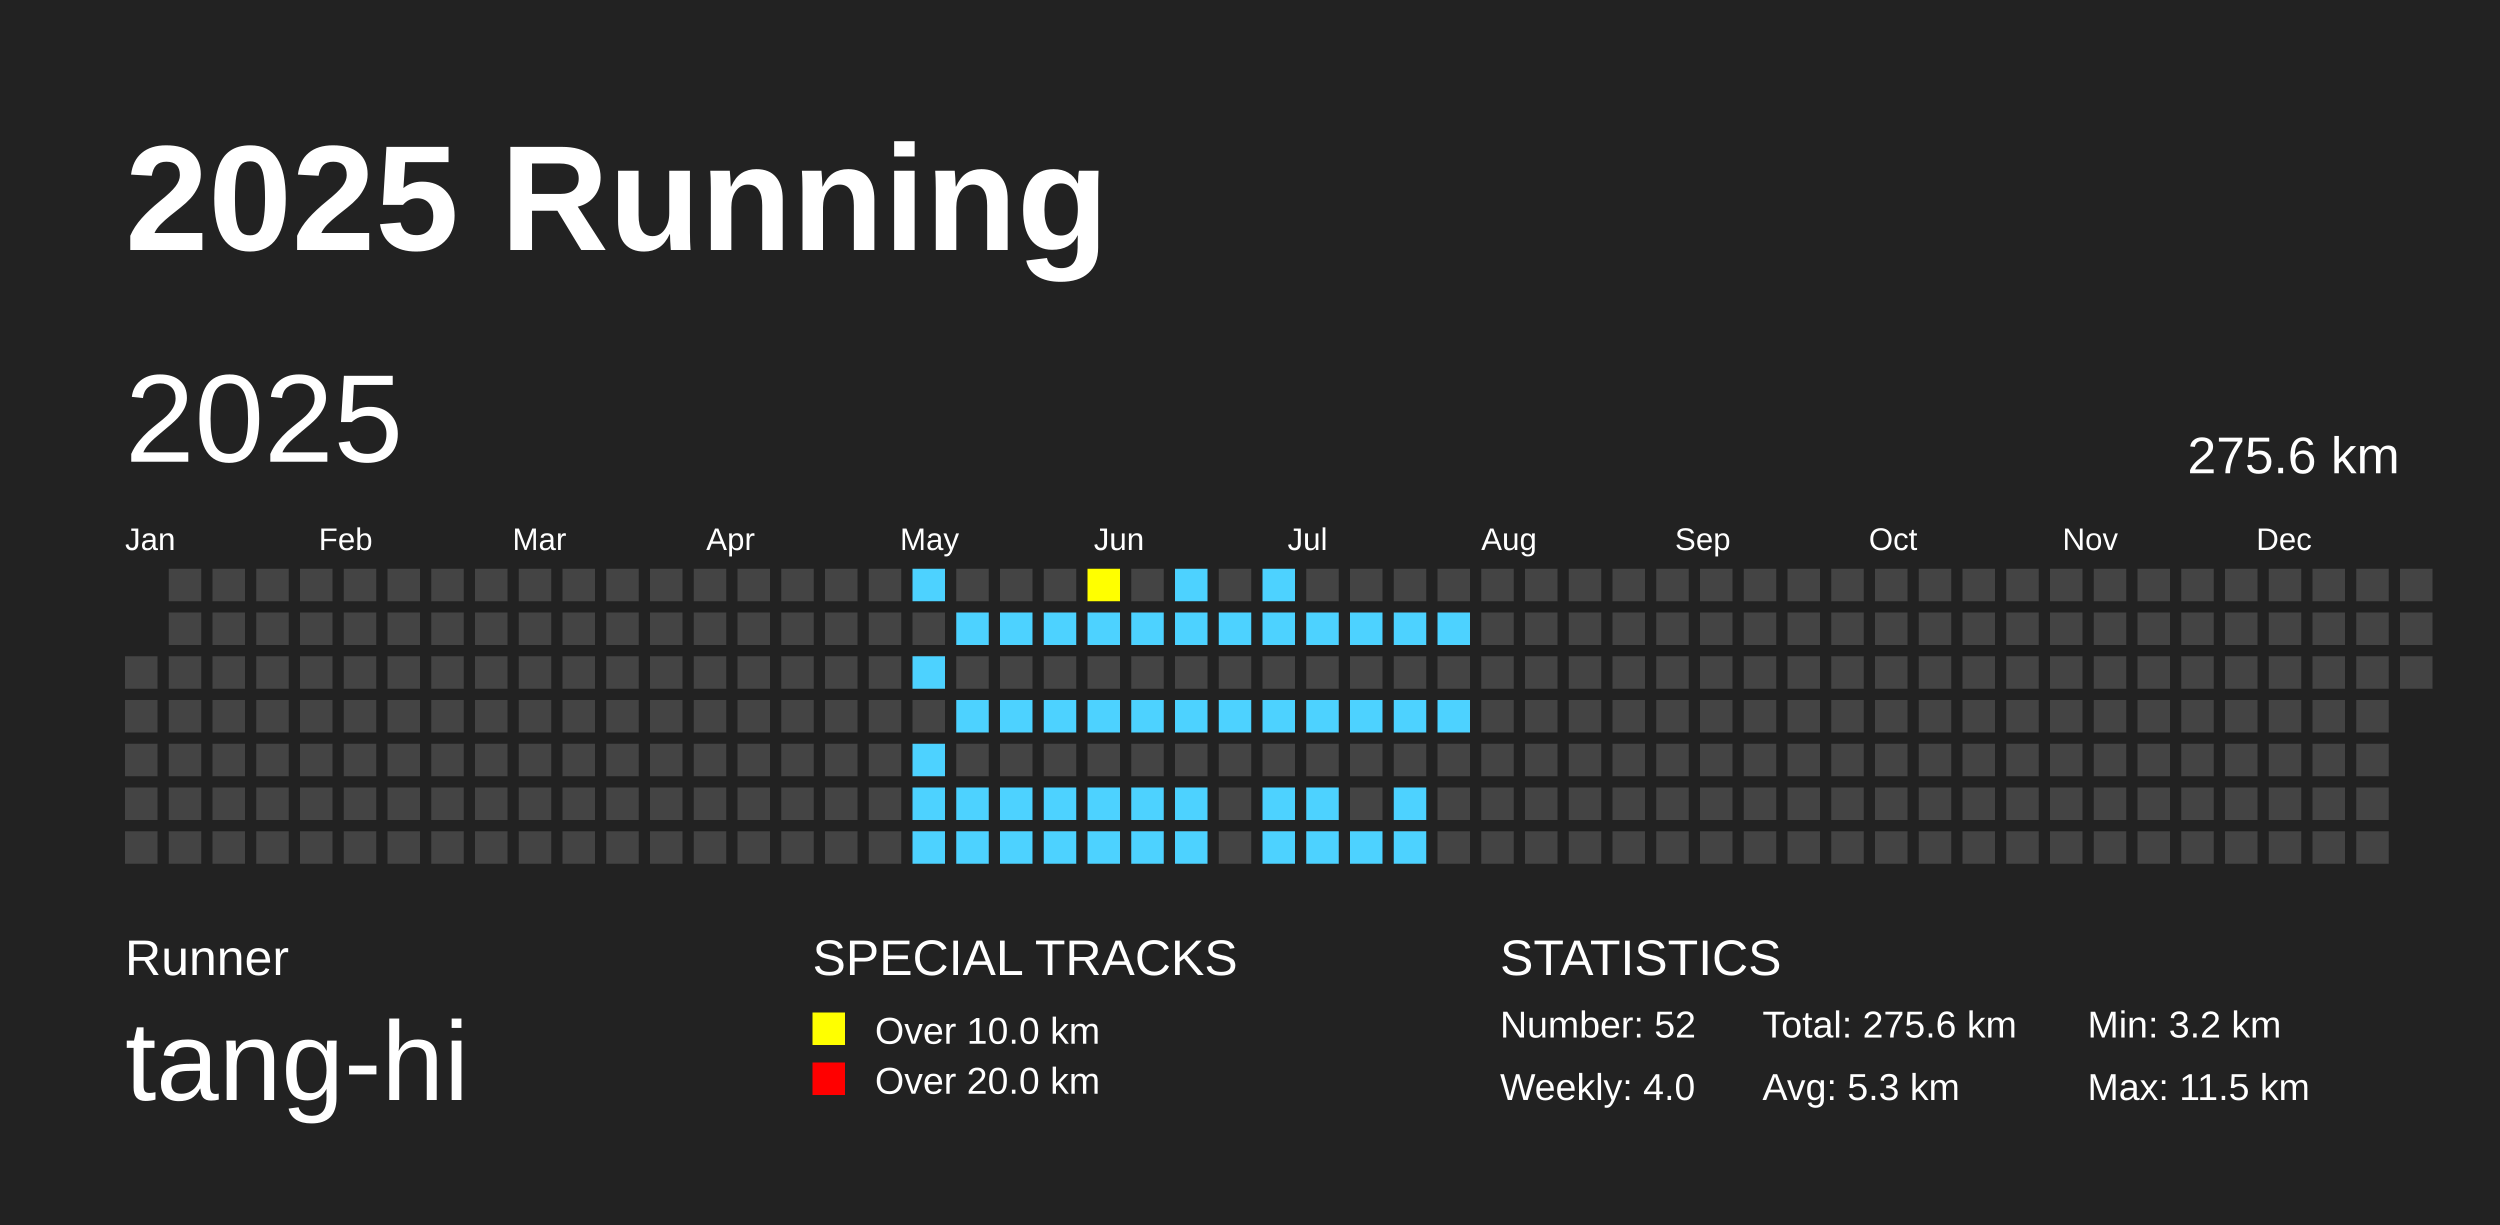
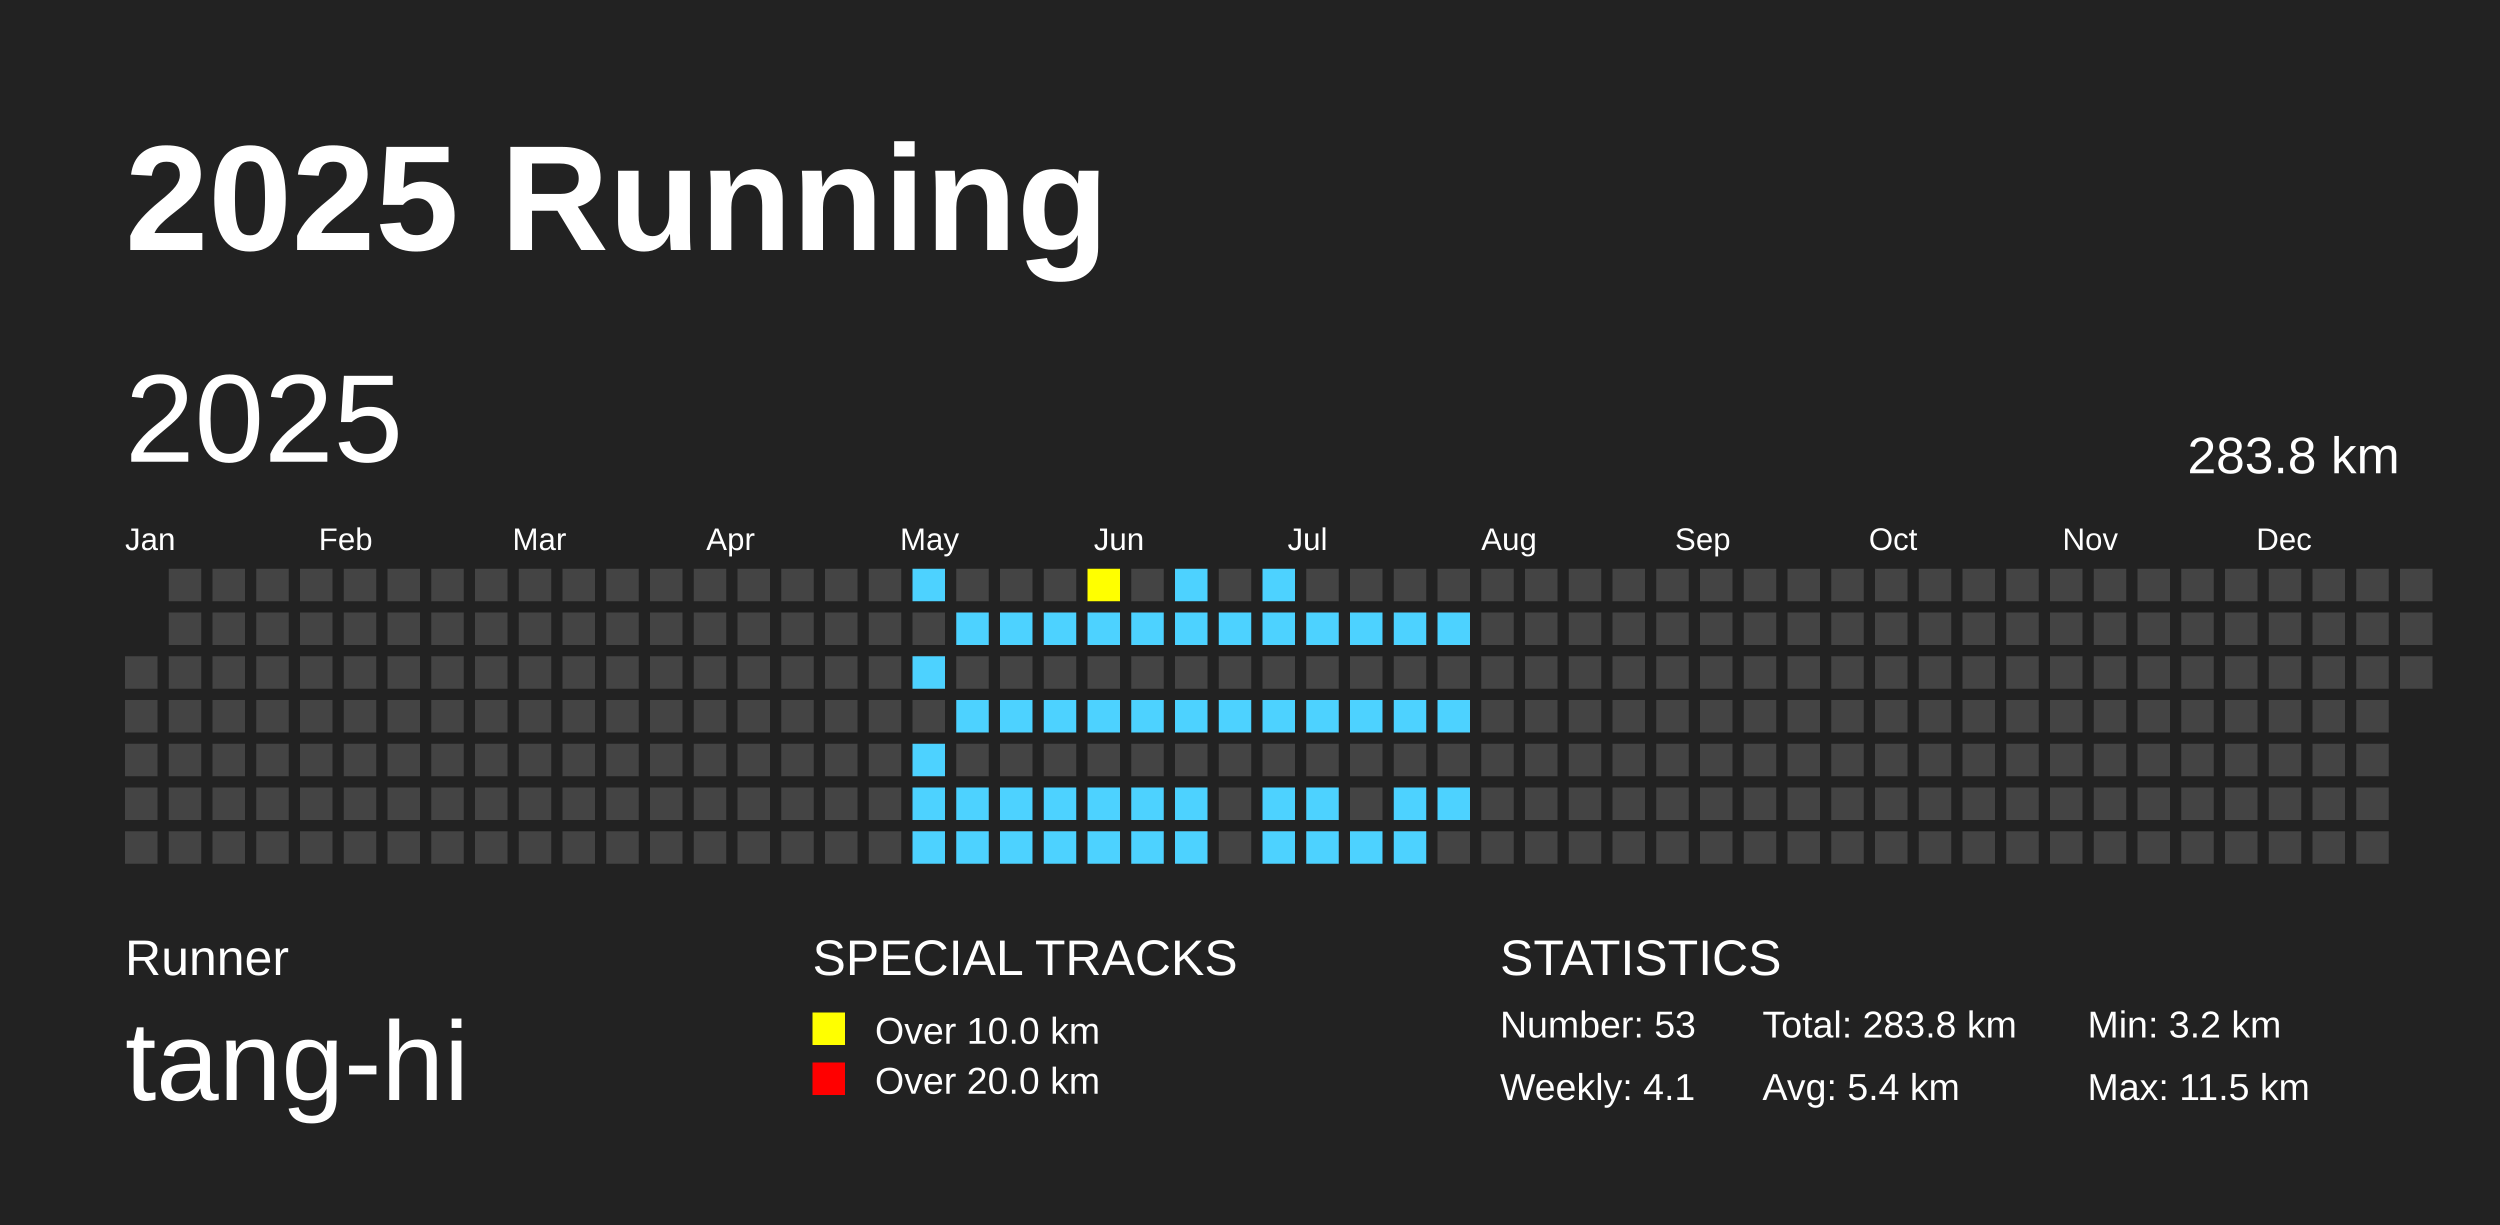
<svg xmlns="http://www.w3.org/2000/svg" baseProfile="full" height="98mm" version="1.1" viewBox="0,0,200,98" width="200mm">
  <defs />
  <rect fill="#222222" height="98" width="200" x="0" y="0" />
  <text fill="#FFFFFF" style="font-size:12px; font-family:Arial; font-weight:bold;" x="10" y="20">2025 Running</text>
  <text fill="#FFFFFF" style="font-size:4px; font-family:Arial" x="10" y="78">Runner</text>
  <text fill="#FFFFFF" style="font-size:9px; font-family:Arial" x="10" y="88">tang-hi</text>
  <text fill="#FFFFFF" style="font-size:4px; font-family:Arial" x="65" y="78">SPECIAL TRACKS</text>
  <rect fill="yellow" height="2.6" width="2.6" x="65" y="81" />
  <text fill="#FFFFFF" style="font-size:3px; font-family:Arial" x="70" y="83.5">Over 10.0 km</text>
  <rect fill="red" height="2.6" width="2.6" x="65" y="85" />
  <text fill="#FFFFFF" style="font-size:3px; font-family:Arial" x="70" y="87.5">Over 20.0 km</text>
  <text fill="#FFFFFF" style="font-size:4px; font-family:Arial" x="120" y="78">STATISTICS</text>
-   <text fill="#FFFFFF" style="font-size:3px; font-family:Arial" x="120" y="83">Number: 52</text>
-   <text fill="#FFFFFF" style="font-size:3px; font-family:Arial" x="120" y="88">Weekly: 4.0</text>
-   <text fill="#FFFFFF" style="font-size:3px; font-family:Arial" x="141" y="83">Total: 275.6 km</text>
-   <text fill="#FFFFFF" style="font-size:3px; font-family:Arial" x="141" y="88">Avg: 5.3 km</text>
+   <text fill="#FFFFFF" style="font-size:3px; font-family:Arial" x="120" y="83">Number: 53</text>
+   <text fill="#FFFFFF" style="font-size:3px; font-family:Arial" x="120" y="88">Weekly: 4.1</text>
+   <text fill="#FFFFFF" style="font-size:3px; font-family:Arial" x="141" y="83">Total: 283.8 km</text>
+   <text fill="#FFFFFF" style="font-size:3px; font-family:Arial" x="141" y="88">Avg: 5.4 km</text>
  <text fill="#FFFFFF" style="font-size:3px; font-family:Arial" x="167" y="83">Min: 3.2 km</text>
  <text fill="#FFFFFF" style="font-size:3px; font-family:Arial" x="167" y="88">Max: 11.5 km</text>
  <text dominant-baseline="hanging" fill="#FFFFFF" style="font-size:10.0px; font-family:Arial;" x="10" y="30">2025</text>
-   <text dominant-baseline="hanging" fill="#FFFFFF" style="font-size:4.125px; font-family:Arial;" x="175" y="35">275.6 km</text>
+   <text dominant-baseline="hanging" fill="#FFFFFF" style="font-size:4.125px; font-family:Arial;" x="175" y="35">283.8 km</text>
  <text fill="#FFFFFF" style="font-size:2.5px; font-family:Arial" x="10.0" y="44">Jan</text>
  <text fill="#FFFFFF" style="font-size:2.5px; font-family:Arial" x="25.5" y="44">Feb</text>
  <text fill="#FFFFFF" style="font-size:2.5px; font-family:Arial" x="41.0" y="44">Mar</text>
  <text fill="#FFFFFF" style="font-size:2.5px; font-family:Arial" x="56.5" y="44">Apr</text>
  <text fill="#FFFFFF" style="font-size:2.5px; font-family:Arial" x="72.0" y="44">May</text>
  <text fill="#FFFFFF" style="font-size:2.5px; font-family:Arial" x="87.5" y="44">Jun</text>
  <text fill="#FFFFFF" style="font-size:2.5px; font-family:Arial" x="103.0" y="44">Jul</text>
  <text fill="#FFFFFF" style="font-size:2.5px; font-family:Arial" x="118.5" y="44">Aug</text>
  <text fill="#FFFFFF" style="font-size:2.5px; font-family:Arial" x="134.0" y="44">Sep</text>
  <text fill="#FFFFFF" style="font-size:2.5px; font-family:Arial" x="149.5" y="44">Oct</text>
  <text fill="#FFFFFF" style="font-size:2.5px; font-family:Arial" x="165.0" y="44">Nov</text>
  <text fill="#FFFFFF" style="font-size:2.5px; font-family:Arial" x="180.5" y="44">Dec</text>
  <rect fill="#444444" height="2.6" width="2.6" x="10.0" y="52.5" />
  <rect fill="#444444" height="2.6" width="2.6" x="10.0" y="56.0" />
  <rect fill="#444444" height="2.6" width="2.6" x="10.0" y="59.5" />
  <rect fill="#444444" height="2.6" width="2.6" x="10.0" y="63.0" />
  <rect fill="#444444" height="2.6" width="2.6" x="10.0" y="66.5" />
  <rect fill="#444444" height="2.6" width="2.6" x="13.5" y="45.5" />
  <rect fill="#444444" height="2.6" width="2.6" x="13.5" y="49.0" />
  <rect fill="#444444" height="2.6" width="2.6" x="13.5" y="52.5" />
  <rect fill="#444444" height="2.6" width="2.6" x="13.5" y="56.0" />
  <rect fill="#444444" height="2.6" width="2.6" x="13.5" y="59.5" />
  <rect fill="#444444" height="2.6" width="2.6" x="13.5" y="63.0" />
  <rect fill="#444444" height="2.6" width="2.6" x="13.5" y="66.5" />
  <rect fill="#444444" height="2.6" width="2.6" x="17.0" y="45.5" />
  <rect fill="#444444" height="2.6" width="2.6" x="17.0" y="49.0" />
  <rect fill="#444444" height="2.6" width="2.6" x="17.0" y="52.5" />
  <rect fill="#444444" height="2.6" width="2.6" x="17.0" y="56.0" />
  <rect fill="#444444" height="2.6" width="2.6" x="17.0" y="59.5" />
  <rect fill="#444444" height="2.6" width="2.6" x="17.0" y="63.0" />
  <rect fill="#444444" height="2.6" width="2.6" x="17.0" y="66.5" />
  <rect fill="#444444" height="2.6" width="2.6" x="20.5" y="45.5" />
  <rect fill="#444444" height="2.6" width="2.6" x="20.5" y="49.0" />
  <rect fill="#444444" height="2.6" width="2.6" x="20.5" y="52.5" />
  <rect fill="#444444" height="2.6" width="2.6" x="20.5" y="56.0" />
  <rect fill="#444444" height="2.6" width="2.6" x="20.5" y="59.5" />
  <rect fill="#444444" height="2.6" width="2.6" x="20.5" y="63.0" />
  <rect fill="#444444" height="2.6" width="2.6" x="20.5" y="66.5" />
  <rect fill="#444444" height="2.6" width="2.6" x="24.0" y="45.5" />
  <rect fill="#444444" height="2.6" width="2.6" x="24.0" y="49.0" />
  <rect fill="#444444" height="2.6" width="2.6" x="24.0" y="52.5" />
  <rect fill="#444444" height="2.6" width="2.6" x="24.0" y="56.0" />
  <rect fill="#444444" height="2.6" width="2.6" x="24.0" y="59.5" />
  <rect fill="#444444" height="2.6" width="2.6" x="24.0" y="63.0" />
  <rect fill="#444444" height="2.6" width="2.6" x="24.0" y="66.5" />
  <rect fill="#444444" height="2.6" width="2.6" x="27.5" y="45.5" />
  <rect fill="#444444" height="2.6" width="2.6" x="27.5" y="49.0" />
  <rect fill="#444444" height="2.6" width="2.6" x="27.5" y="52.5" />
  <rect fill="#444444" height="2.6" width="2.6" x="27.5" y="56.0" />
  <rect fill="#444444" height="2.6" width="2.6" x="27.5" y="59.5" />
  <rect fill="#444444" height="2.6" width="2.6" x="27.5" y="63.0" />
  <rect fill="#444444" height="2.6" width="2.6" x="27.5" y="66.5" />
  <rect fill="#444444" height="2.6" width="2.6" x="31.0" y="45.5" />
  <rect fill="#444444" height="2.6" width="2.6" x="31.0" y="49.0" />
  <rect fill="#444444" height="2.6" width="2.6" x="31.0" y="52.5" />
  <rect fill="#444444" height="2.6" width="2.6" x="31.0" y="56.0" />
  <rect fill="#444444" height="2.6" width="2.6" x="31.0" y="59.5" />
  <rect fill="#444444" height="2.6" width="2.6" x="31.0" y="63.0" />
  <rect fill="#444444" height="2.6" width="2.6" x="31.0" y="66.5" />
  <rect fill="#444444" height="2.6" width="2.6" x="34.5" y="45.5" />
  <rect fill="#444444" height="2.6" width="2.6" x="34.5" y="49.0" />
  <rect fill="#444444" height="2.6" width="2.6" x="34.5" y="52.5" />
  <rect fill="#444444" height="2.6" width="2.6" x="34.5" y="56.0" />
  <rect fill="#444444" height="2.6" width="2.6" x="34.5" y="59.5" />
  <rect fill="#444444" height="2.6" width="2.6" x="34.5" y="63.0" />
  <rect fill="#444444" height="2.6" width="2.6" x="34.5" y="66.5" />
  <rect fill="#444444" height="2.6" width="2.6" x="38.0" y="45.5" />
  <rect fill="#444444" height="2.6" width="2.6" x="38.0" y="49.0" />
  <rect fill="#444444" height="2.6" width="2.6" x="38.0" y="52.5" />
  <rect fill="#444444" height="2.6" width="2.6" x="38.0" y="56.0" />
  <rect fill="#444444" height="2.6" width="2.6" x="38.0" y="59.5" />
  <rect fill="#444444" height="2.6" width="2.6" x="38.0" y="63.0" />
  <rect fill="#444444" height="2.6" width="2.6" x="38.0" y="66.5" />
  <rect fill="#444444" height="2.6" width="2.6" x="41.5" y="45.5" />
  <rect fill="#444444" height="2.6" width="2.6" x="41.5" y="49.0" />
  <rect fill="#444444" height="2.6" width="2.6" x="41.5" y="52.5" />
  <rect fill="#444444" height="2.6" width="2.6" x="41.5" y="56.0" />
  <rect fill="#444444" height="2.6" width="2.6" x="41.5" y="59.5" />
  <rect fill="#444444" height="2.6" width="2.6" x="41.5" y="63.0" />
  <rect fill="#444444" height="2.6" width="2.6" x="41.5" y="66.5" />
  <rect fill="#444444" height="2.6" width="2.6" x="45.0" y="45.5" />
  <rect fill="#444444" height="2.6" width="2.6" x="45.0" y="49.0" />
  <rect fill="#444444" height="2.6" width="2.6" x="45.0" y="52.5" />
  <rect fill="#444444" height="2.6" width="2.6" x="45.0" y="56.0" />
  <rect fill="#444444" height="2.6" width="2.6" x="45.0" y="59.5" />
  <rect fill="#444444" height="2.6" width="2.6" x="45.0" y="63.0" />
  <rect fill="#444444" height="2.6" width="2.6" x="45.0" y="66.5" />
  <rect fill="#444444" height="2.6" width="2.6" x="48.5" y="45.5" />
  <rect fill="#444444" height="2.6" width="2.6" x="48.5" y="49.0" />
  <rect fill="#444444" height="2.6" width="2.6" x="48.5" y="52.5" />
  <rect fill="#444444" height="2.6" width="2.6" x="48.5" y="56.0" />
  <rect fill="#444444" height="2.6" width="2.6" x="48.5" y="59.5" />
  <rect fill="#444444" height="2.6" width="2.6" x="48.5" y="63.0" />
  <rect fill="#444444" height="2.6" width="2.6" x="48.5" y="66.5" />
  <rect fill="#444444" height="2.6" width="2.6" x="52.0" y="45.5" />
  <rect fill="#444444" height="2.6" width="2.6" x="52.0" y="49.0" />
  <rect fill="#444444" height="2.6" width="2.6" x="52.0" y="52.5" />
  <rect fill="#444444" height="2.6" width="2.6" x="52.0" y="56.0" />
  <rect fill="#444444" height="2.6" width="2.6" x="52.0" y="59.5" />
  <rect fill="#444444" height="2.6" width="2.6" x="52.0" y="63.0" />
  <rect fill="#444444" height="2.6" width="2.6" x="52.0" y="66.5" />
  <rect fill="#444444" height="2.6" width="2.6" x="55.5" y="45.5" />
  <rect fill="#444444" height="2.6" width="2.6" x="55.5" y="49.0" />
  <rect fill="#444444" height="2.6" width="2.6" x="55.5" y="52.5" />
  <rect fill="#444444" height="2.6" width="2.6" x="55.5" y="56.0" />
  <rect fill="#444444" height="2.6" width="2.6" x="55.5" y="59.5" />
  <rect fill="#444444" height="2.6" width="2.6" x="55.5" y="63.0" />
  <rect fill="#444444" height="2.6" width="2.6" x="55.5" y="66.5" />
  <rect fill="#444444" height="2.6" width="2.6" x="59.0" y="45.5" />
  <rect fill="#444444" height="2.6" width="2.6" x="59.0" y="49.0" />
  <rect fill="#444444" height="2.6" width="2.6" x="59.0" y="52.5" />
  <rect fill="#444444" height="2.6" width="2.6" x="59.0" y="56.0" />
  <rect fill="#444444" height="2.6" width="2.6" x="59.0" y="59.5" />
  <rect fill="#444444" height="2.6" width="2.6" x="59.0" y="63.0" />
  <rect fill="#444444" height="2.6" width="2.6" x="59.0" y="66.5" />
  <rect fill="#444444" height="2.6" width="2.6" x="62.5" y="45.5" />
  <rect fill="#444444" height="2.6" width="2.6" x="62.5" y="49.0" />
  <rect fill="#444444" height="2.6" width="2.6" x="62.5" y="52.5" />
  <rect fill="#444444" height="2.6" width="2.6" x="62.5" y="56.0" />
  <rect fill="#444444" height="2.6" width="2.6" x="62.5" y="59.5" />
  <rect fill="#444444" height="2.6" width="2.6" x="62.5" y="63.0" />
  <rect fill="#444444" height="2.6" width="2.6" x="62.5" y="66.5" />
  <rect fill="#444444" height="2.6" width="2.6" x="66.0" y="45.5" />
  <rect fill="#444444" height="2.6" width="2.6" x="66.0" y="49.0" />
  <rect fill="#444444" height="2.6" width="2.6" x="66.0" y="52.5" />
  <rect fill="#444444" height="2.6" width="2.6" x="66.0" y="56.0" />
  <rect fill="#444444" height="2.6" width="2.6" x="66.0" y="59.5" />
  <rect fill="#444444" height="2.6" width="2.6" x="66.0" y="63.0" />
  <rect fill="#444444" height="2.6" width="2.6" x="66.0" y="66.5" />
  <rect fill="#444444" height="2.6" width="2.6" x="69.5" y="45.5" />
  <rect fill="#444444" height="2.6" width="2.6" x="69.5" y="49.0" />
  <rect fill="#444444" height="2.6" width="2.6" x="69.5" y="52.5" />
  <rect fill="#444444" height="2.6" width="2.6" x="69.5" y="56.0" />
  <rect fill="#444444" height="2.6" width="2.6" x="69.5" y="59.5" />
  <rect fill="#444444" height="2.6" width="2.6" x="69.5" y="63.0" />
  <rect fill="#444444" height="2.6" width="2.6" x="69.5" y="66.5" />
  <rect fill="#4DD2FF" height="2.6" width="2.6" x="73.0" y="45.5" />
  <rect fill="#444444" height="2.6" width="2.6" x="73.0" y="49.0" />
  <rect fill="#4DD2FF" height="2.6" width="2.6" x="73.0" y="52.5" />
  <rect fill="#444444" height="2.6" width="2.6" x="73.0" y="56.0" />
  <rect fill="#4DD2FF" height="2.6" width="2.6" x="73.0" y="59.5" />
  <rect fill="#4DD2FF" height="2.6" width="2.6" x="73.0" y="63.0" />
  <rect fill="#4DD2FF" height="2.6" width="2.6" x="73.0" y="66.5" />
  <rect fill="#444444" height="2.6" width="2.6" x="76.5" y="45.5" />
  <rect fill="#4DD2FF" height="2.6" width="2.6" x="76.5" y="49.0" />
  <rect fill="#444444" height="2.6" width="2.6" x="76.5" y="52.5" />
  <rect fill="#4DD2FF" height="2.6" width="2.6" x="76.5" y="56.0" />
  <rect fill="#444444" height="2.6" width="2.6" x="76.5" y="59.5" />
  <rect fill="#4DD2FF" height="2.6" width="2.6" x="76.5" y="63.0" />
  <rect fill="#4DD2FF" height="2.6" width="2.6" x="76.5" y="66.5" />
  <rect fill="#444444" height="2.6" width="2.6" x="80.0" y="45.5" />
  <rect fill="#4DD2FF" height="2.6" width="2.6" x="80.0" y="49.0" />
  <rect fill="#444444" height="2.6" width="2.6" x="80.0" y="52.5" />
  <rect fill="#4DD2FF" height="2.6" width="2.6" x="80.0" y="56.0" />
  <rect fill="#444444" height="2.6" width="2.6" x="80.0" y="59.5" />
  <rect fill="#4DD2FF" height="2.6" width="2.6" x="80.0" y="63.0" />
  <rect fill="#4DD2FF" height="2.6" width="2.6" x="80.0" y="66.5" />
  <rect fill="#444444" height="2.6" width="2.6" x="83.5" y="45.5" />
  <rect fill="#4DD2FF" height="2.6" width="2.6" x="83.5" y="49.0" />
  <rect fill="#444444" height="2.6" width="2.6" x="83.5" y="52.5" />
  <rect fill="#4DD2FF" height="2.6" width="2.6" x="83.5" y="56.0" />
  <rect fill="#444444" height="2.6" width="2.6" x="83.5" y="59.5" />
  <rect fill="#4DD2FF" height="2.6" width="2.6" x="83.5" y="63.0" />
  <rect fill="#4DD2FF" height="2.6" width="2.6" x="83.5" y="66.5" />
  <rect fill="yellow" height="2.6" width="2.6" x="87.0" y="45.5" />
  <rect fill="#4DD2FF" height="2.6" width="2.6" x="87.0" y="49.0" />
  <rect fill="#444444" height="2.6" width="2.6" x="87.0" y="52.5" />
  <rect fill="#4DD2FF" height="2.6" width="2.6" x="87.0" y="56.0" />
  <rect fill="#444444" height="2.6" width="2.6" x="87.0" y="59.5" />
  <rect fill="#4DD2FF" height="2.6" width="2.6" x="87.0" y="63.0" />
  <rect fill="#4DD2FF" height="2.6" width="2.6" x="87.0" y="66.5" />
  <rect fill="#444444" height="2.6" width="2.6" x="90.5" y="45.5" />
  <rect fill="#4DD2FF" height="2.6" width="2.6" x="90.5" y="49.0" />
  <rect fill="#444444" height="2.6" width="2.6" x="90.5" y="52.5" />
  <rect fill="#4DD2FF" height="2.6" width="2.6" x="90.5" y="56.0" />
  <rect fill="#444444" height="2.6" width="2.6" x="90.5" y="59.5" />
  <rect fill="#4DD2FF" height="2.6" width="2.6" x="90.5" y="63.0" />
  <rect fill="#4DD2FF" height="2.6" width="2.6" x="90.5" y="66.5" />
  <rect fill="#4DD2FF" height="2.6" width="2.6" x="94.0" y="45.5" />
  <rect fill="#4DD2FF" height="2.6" width="2.6" x="94.0" y="49.0" />
  <rect fill="#444444" height="2.6" width="2.6" x="94.0" y="52.5" />
  <rect fill="#4DD2FF" height="2.6" width="2.6" x="94.0" y="56.0" />
  <rect fill="#444444" height="2.6" width="2.6" x="94.0" y="59.5" />
  <rect fill="#4DD2FF" height="2.6" width="2.6" x="94.0" y="63.0" />
  <rect fill="#4DD2FF" height="2.6" width="2.6" x="94.0" y="66.5" />
  <rect fill="#444444" height="2.6" width="2.6" x="97.5" y="45.5" />
  <rect fill="#4DD2FF" height="2.6" width="2.6" x="97.5" y="49.0" />
  <rect fill="#444444" height="2.6" width="2.6" x="97.5" y="52.5" />
  <rect fill="#4DD2FF" height="2.6" width="2.6" x="97.5" y="56.0" />
  <rect fill="#444444" height="2.6" width="2.6" x="97.5" y="59.5" />
  <rect fill="#444444" height="2.6" width="2.6" x="97.5" y="63.0" />
  <rect fill="#444444" height="2.6" width="2.6" x="97.5" y="66.5" />
  <rect fill="#4DD2FF" height="2.6" width="2.6" x="101.0" y="45.5" />
  <rect fill="#4DD2FF" height="2.6" width="2.6" x="101.0" y="49.0" />
  <rect fill="#444444" height="2.6" width="2.6" x="101.0" y="52.5" />
  <rect fill="#4DD2FF" height="2.6" width="2.6" x="101.0" y="56.0" />
  <rect fill="#444444" height="2.6" width="2.6" x="101.0" y="59.5" />
  <rect fill="#4DD2FF" height="2.6" width="2.6" x="101.0" y="63.0" />
  <rect fill="#4DD2FF" height="2.6" width="2.6" x="101.0" y="66.5" />
  <rect fill="#444444" height="2.6" width="2.6" x="104.5" y="45.5" />
  <rect fill="#4DD2FF" height="2.6" width="2.6" x="104.5" y="49.0" />
  <rect fill="#444444" height="2.6" width="2.6" x="104.5" y="52.5" />
  <rect fill="#4DD2FF" height="2.6" width="2.6" x="104.5" y="56.0" />
  <rect fill="#444444" height="2.6" width="2.6" x="104.5" y="59.5" />
  <rect fill="#4DD2FF" height="2.6" width="2.6" x="104.5" y="63.0" />
  <rect fill="#4DD2FF" height="2.6" width="2.6" x="104.5" y="66.5" />
  <rect fill="#444444" height="2.6" width="2.6" x="108.0" y="45.5" />
  <rect fill="#4DD2FF" height="2.6" width="2.6" x="108.0" y="49.0" />
  <rect fill="#444444" height="2.6" width="2.6" x="108.0" y="52.5" />
  <rect fill="#4DD2FF" height="2.6" width="2.6" x="108.0" y="56.0" />
  <rect fill="#444444" height="2.6" width="2.6" x="108.0" y="59.5" />
  <rect fill="#444444" height="2.6" width="2.6" x="108.0" y="63.0" />
  <rect fill="#4DD2FF" height="2.6" width="2.6" x="108.0" y="66.5" />
  <rect fill="#444444" height="2.6" width="2.6" x="111.5" y="45.5" />
  <rect fill="#4DD2FF" height="2.6" width="2.6" x="111.5" y="49.0" />
  <rect fill="#444444" height="2.6" width="2.6" x="111.5" y="52.5" />
  <rect fill="#4DD2FF" height="2.6" width="2.6" x="111.5" y="56.0" />
  <rect fill="#444444" height="2.6" width="2.6" x="111.5" y="59.5" />
  <rect fill="#4DD2FF" height="2.6" width="2.6" x="111.5" y="63.0" />
  <rect fill="#4DD2FF" height="2.6" width="2.6" x="111.5" y="66.5" />
  <rect fill="#444444" height="2.6" width="2.6" x="115.0" y="45.5" />
  <rect fill="#4DD2FF" height="2.6" width="2.6" x="115.0" y="49.0" />
  <rect fill="#444444" height="2.6" width="2.6" x="115.0" y="52.5" />
  <rect fill="#4DD2FF" height="2.6" width="2.6" x="115.0" y="56.0" />
  <rect fill="#444444" height="2.6" width="2.6" x="115.0" y="59.5" />
-   <rect fill="#444444" height="2.6" width="2.6" x="115.0" y="63.0" />
+   <rect fill="#4DD2FF" height="2.6" width="2.6" x="115.0" y="63.0" />
  <rect fill="#444444" height="2.6" width="2.6" x="115.0" y="66.5" />
  <rect fill="#444444" height="2.6" width="2.6" x="118.5" y="45.5" />
  <rect fill="#444444" height="2.6" width="2.6" x="118.5" y="49.0" />
  <rect fill="#444444" height="2.6" width="2.6" x="118.5" y="52.5" />
  <rect fill="#444444" height="2.6" width="2.6" x="118.5" y="56.0" />
  <rect fill="#444444" height="2.6" width="2.6" x="118.5" y="59.5" />
  <rect fill="#444444" height="2.6" width="2.6" x="118.5" y="63.0" />
  <rect fill="#444444" height="2.6" width="2.6" x="118.5" y="66.5" />
  <rect fill="#444444" height="2.6" width="2.6" x="122.0" y="45.5" />
  <rect fill="#444444" height="2.6" width="2.6" x="122.0" y="49.0" />
  <rect fill="#444444" height="2.6" width="2.6" x="122.0" y="52.5" />
  <rect fill="#444444" height="2.6" width="2.6" x="122.0" y="56.0" />
  <rect fill="#444444" height="2.6" width="2.6" x="122.0" y="59.5" />
  <rect fill="#444444" height="2.6" width="2.6" x="122.0" y="63.0" />
  <rect fill="#444444" height="2.6" width="2.6" x="122.0" y="66.5" />
  <rect fill="#444444" height="2.6" width="2.6" x="125.5" y="45.5" />
  <rect fill="#444444" height="2.6" width="2.6" x="125.5" y="49.0" />
  <rect fill="#444444" height="2.6" width="2.6" x="125.5" y="52.5" />
  <rect fill="#444444" height="2.6" width="2.6" x="125.5" y="56.0" />
  <rect fill="#444444" height="2.6" width="2.6" x="125.5" y="59.5" />
  <rect fill="#444444" height="2.6" width="2.6" x="125.5" y="63.0" />
  <rect fill="#444444" height="2.6" width="2.6" x="125.5" y="66.5" />
  <rect fill="#444444" height="2.6" width="2.6" x="129.0" y="45.5" />
  <rect fill="#444444" height="2.6" width="2.6" x="129.0" y="49.0" />
  <rect fill="#444444" height="2.6" width="2.6" x="129.0" y="52.5" />
  <rect fill="#444444" height="2.6" width="2.6" x="129.0" y="56.0" />
  <rect fill="#444444" height="2.6" width="2.6" x="129.0" y="59.5" />
  <rect fill="#444444" height="2.6" width="2.6" x="129.0" y="63.0" />
  <rect fill="#444444" height="2.6" width="2.6" x="129.0" y="66.5" />
  <rect fill="#444444" height="2.6" width="2.6" x="132.5" y="45.5" />
  <rect fill="#444444" height="2.6" width="2.6" x="132.5" y="49.0" />
  <rect fill="#444444" height="2.6" width="2.6" x="132.5" y="52.5" />
  <rect fill="#444444" height="2.6" width="2.6" x="132.5" y="56.0" />
  <rect fill="#444444" height="2.6" width="2.6" x="132.5" y="59.5" />
  <rect fill="#444444" height="2.6" width="2.6" x="132.5" y="63.0" />
  <rect fill="#444444" height="2.6" width="2.6" x="132.5" y="66.5" />
  <rect fill="#444444" height="2.6" width="2.6" x="136.0" y="45.5" />
  <rect fill="#444444" height="2.6" width="2.6" x="136.0" y="49.0" />
  <rect fill="#444444" height="2.6" width="2.6" x="136.0" y="52.5" />
  <rect fill="#444444" height="2.6" width="2.6" x="136.0" y="56.0" />
  <rect fill="#444444" height="2.6" width="2.6" x="136.0" y="59.5" />
  <rect fill="#444444" height="2.6" width="2.6" x="136.0" y="63.0" />
  <rect fill="#444444" height="2.6" width="2.6" x="136.0" y="66.5" />
  <rect fill="#444444" height="2.6" width="2.6" x="139.5" y="45.5" />
  <rect fill="#444444" height="2.6" width="2.6" x="139.5" y="49.0" />
  <rect fill="#444444" height="2.6" width="2.6" x="139.5" y="52.5" />
  <rect fill="#444444" height="2.6" width="2.6" x="139.5" y="56.0" />
  <rect fill="#444444" height="2.6" width="2.6" x="139.5" y="59.5" />
  <rect fill="#444444" height="2.6" width="2.6" x="139.5" y="63.0" />
  <rect fill="#444444" height="2.6" width="2.6" x="139.5" y="66.5" />
  <rect fill="#444444" height="2.6" width="2.6" x="143.0" y="45.5" />
  <rect fill="#444444" height="2.6" width="2.6" x="143.0" y="49.0" />
  <rect fill="#444444" height="2.6" width="2.6" x="143.0" y="52.5" />
  <rect fill="#444444" height="2.6" width="2.6" x="143.0" y="56.0" />
  <rect fill="#444444" height="2.6" width="2.6" x="143.0" y="59.5" />
  <rect fill="#444444" height="2.6" width="2.6" x="143.0" y="63.0" />
  <rect fill="#444444" height="2.6" width="2.6" x="143.0" y="66.5" />
  <rect fill="#444444" height="2.6" width="2.6" x="146.5" y="45.5" />
  <rect fill="#444444" height="2.6" width="2.6" x="146.5" y="49.0" />
  <rect fill="#444444" height="2.6" width="2.6" x="146.5" y="52.5" />
  <rect fill="#444444" height="2.6" width="2.6" x="146.5" y="56.0" />
  <rect fill="#444444" height="2.6" width="2.6" x="146.5" y="59.5" />
  <rect fill="#444444" height="2.6" width="2.6" x="146.5" y="63.0" />
  <rect fill="#444444" height="2.6" width="2.6" x="146.5" y="66.5" />
  <rect fill="#444444" height="2.6" width="2.6" x="150.0" y="45.5" />
  <rect fill="#444444" height="2.6" width="2.6" x="150.0" y="49.0" />
  <rect fill="#444444" height="2.6" width="2.6" x="150.0" y="52.5" />
  <rect fill="#444444" height="2.6" width="2.6" x="150.0" y="56.0" />
  <rect fill="#444444" height="2.6" width="2.6" x="150.0" y="59.5" />
  <rect fill="#444444" height="2.6" width="2.6" x="150.0" y="63.0" />
  <rect fill="#444444" height="2.6" width="2.6" x="150.0" y="66.5" />
  <rect fill="#444444" height="2.6" width="2.6" x="153.5" y="45.5" />
  <rect fill="#444444" height="2.6" width="2.6" x="153.5" y="49.0" />
  <rect fill="#444444" height="2.6" width="2.6" x="153.5" y="52.5" />
  <rect fill="#444444" height="2.6" width="2.6" x="153.5" y="56.0" />
  <rect fill="#444444" height="2.6" width="2.6" x="153.5" y="59.5" />
  <rect fill="#444444" height="2.6" width="2.6" x="153.5" y="63.0" />
  <rect fill="#444444" height="2.6" width="2.6" x="153.5" y="66.5" />
  <rect fill="#444444" height="2.6" width="2.6" x="157.0" y="45.5" />
  <rect fill="#444444" height="2.6" width="2.6" x="157.0" y="49.0" />
  <rect fill="#444444" height="2.6" width="2.6" x="157.0" y="52.5" />
  <rect fill="#444444" height="2.6" width="2.6" x="157.0" y="56.0" />
  <rect fill="#444444" height="2.6" width="2.6" x="157.0" y="59.5" />
  <rect fill="#444444" height="2.6" width="2.6" x="157.0" y="63.0" />
  <rect fill="#444444" height="2.6" width="2.6" x="157.0" y="66.5" />
  <rect fill="#444444" height="2.6" width="2.6" x="160.5" y="45.5" />
  <rect fill="#444444" height="2.6" width="2.6" x="160.5" y="49.0" />
  <rect fill="#444444" height="2.6" width="2.6" x="160.5" y="52.5" />
  <rect fill="#444444" height="2.6" width="2.6" x="160.5" y="56.0" />
  <rect fill="#444444" height="2.6" width="2.6" x="160.5" y="59.5" />
  <rect fill="#444444" height="2.6" width="2.6" x="160.5" y="63.0" />
  <rect fill="#444444" height="2.6" width="2.6" x="160.5" y="66.5" />
  <rect fill="#444444" height="2.6" width="2.6" x="164.0" y="45.5" />
  <rect fill="#444444" height="2.6" width="2.6" x="164.0" y="49.0" />
  <rect fill="#444444" height="2.6" width="2.6" x="164.0" y="52.5" />
  <rect fill="#444444" height="2.6" width="2.6" x="164.0" y="56.0" />
  <rect fill="#444444" height="2.6" width="2.6" x="164.0" y="59.5" />
  <rect fill="#444444" height="2.6" width="2.6" x="164.0" y="63.0" />
  <rect fill="#444444" height="2.6" width="2.6" x="164.0" y="66.5" />
  <rect fill="#444444" height="2.6" width="2.6" x="167.5" y="45.5" />
  <rect fill="#444444" height="2.6" width="2.6" x="167.5" y="49.0" />
  <rect fill="#444444" height="2.6" width="2.6" x="167.5" y="52.5" />
  <rect fill="#444444" height="2.6" width="2.6" x="167.5" y="56.0" />
  <rect fill="#444444" height="2.6" width="2.6" x="167.5" y="59.5" />
  <rect fill="#444444" height="2.6" width="2.6" x="167.5" y="63.0" />
  <rect fill="#444444" height="2.6" width="2.6" x="167.5" y="66.5" />
  <rect fill="#444444" height="2.6" width="2.6" x="171.0" y="45.5" />
  <rect fill="#444444" height="2.6" width="2.6" x="171.0" y="49.0" />
  <rect fill="#444444" height="2.6" width="2.6" x="171.0" y="52.5" />
  <rect fill="#444444" height="2.6" width="2.6" x="171.0" y="56.0" />
  <rect fill="#444444" height="2.6" width="2.6" x="171.0" y="59.5" />
  <rect fill="#444444" height="2.6" width="2.6" x="171.0" y="63.0" />
  <rect fill="#444444" height="2.6" width="2.6" x="171.0" y="66.5" />
  <rect fill="#444444" height="2.6" width="2.6" x="174.5" y="45.5" />
  <rect fill="#444444" height="2.6" width="2.6" x="174.5" y="49.0" />
  <rect fill="#444444" height="2.6" width="2.6" x="174.5" y="52.5" />
  <rect fill="#444444" height="2.6" width="2.6" x="174.5" y="56.0" />
  <rect fill="#444444" height="2.6" width="2.6" x="174.5" y="59.5" />
  <rect fill="#444444" height="2.6" width="2.6" x="174.5" y="63.0" />
  <rect fill="#444444" height="2.6" width="2.6" x="174.5" y="66.5" />
  <rect fill="#444444" height="2.6" width="2.6" x="178.0" y="45.5" />
  <rect fill="#444444" height="2.6" width="2.6" x="178.0" y="49.0" />
  <rect fill="#444444" height="2.6" width="2.6" x="178.0" y="52.5" />
  <rect fill="#444444" height="2.6" width="2.6" x="178.0" y="56.0" />
  <rect fill="#444444" height="2.6" width="2.6" x="178.0" y="59.5" />
  <rect fill="#444444" height="2.6" width="2.6" x="178.0" y="63.0" />
  <rect fill="#444444" height="2.6" width="2.6" x="178.0" y="66.5" />
  <rect fill="#444444" height="2.6" width="2.6" x="181.5" y="45.5" />
  <rect fill="#444444" height="2.6" width="2.6" x="181.5" y="49.0" />
  <rect fill="#444444" height="2.6" width="2.6" x="181.5" y="52.5" />
  <rect fill="#444444" height="2.6" width="2.6" x="181.5" y="56.0" />
  <rect fill="#444444" height="2.6" width="2.6" x="181.5" y="59.5" />
  <rect fill="#444444" height="2.6" width="2.6" x="181.5" y="63.0" />
  <rect fill="#444444" height="2.6" width="2.6" x="181.5" y="66.5" />
  <rect fill="#444444" height="2.6" width="2.6" x="185.0" y="45.5" />
  <rect fill="#444444" height="2.6" width="2.6" x="185.0" y="49.0" />
  <rect fill="#444444" height="2.6" width="2.6" x="185.0" y="52.5" />
  <rect fill="#444444" height="2.6" width="2.6" x="185.0" y="56.0" />
  <rect fill="#444444" height="2.6" width="2.6" x="185.0" y="59.5" />
  <rect fill="#444444" height="2.6" width="2.6" x="185.0" y="63.0" />
  <rect fill="#444444" height="2.6" width="2.6" x="185.0" y="66.5" />
  <rect fill="#444444" height="2.6" width="2.6" x="188.5" y="45.5" />
  <rect fill="#444444" height="2.6" width="2.6" x="188.5" y="49.0" />
  <rect fill="#444444" height="2.6" width="2.6" x="188.5" y="52.5" />
  <rect fill="#444444" height="2.6" width="2.6" x="188.5" y="56.0" />
  <rect fill="#444444" height="2.6" width="2.6" x="188.5" y="59.5" />
  <rect fill="#444444" height="2.6" width="2.6" x="188.5" y="63.0" />
  <rect fill="#444444" height="2.6" width="2.6" x="188.5" y="66.5" />
  <rect fill="#444444" height="2.6" width="2.6" x="192.0" y="45.5" />
  <rect fill="#444444" height="2.6" width="2.6" x="192.0" y="49.0" />
  <rect fill="#444444" height="2.6" width="2.6" x="192.0" y="52.5" />
</svg>
